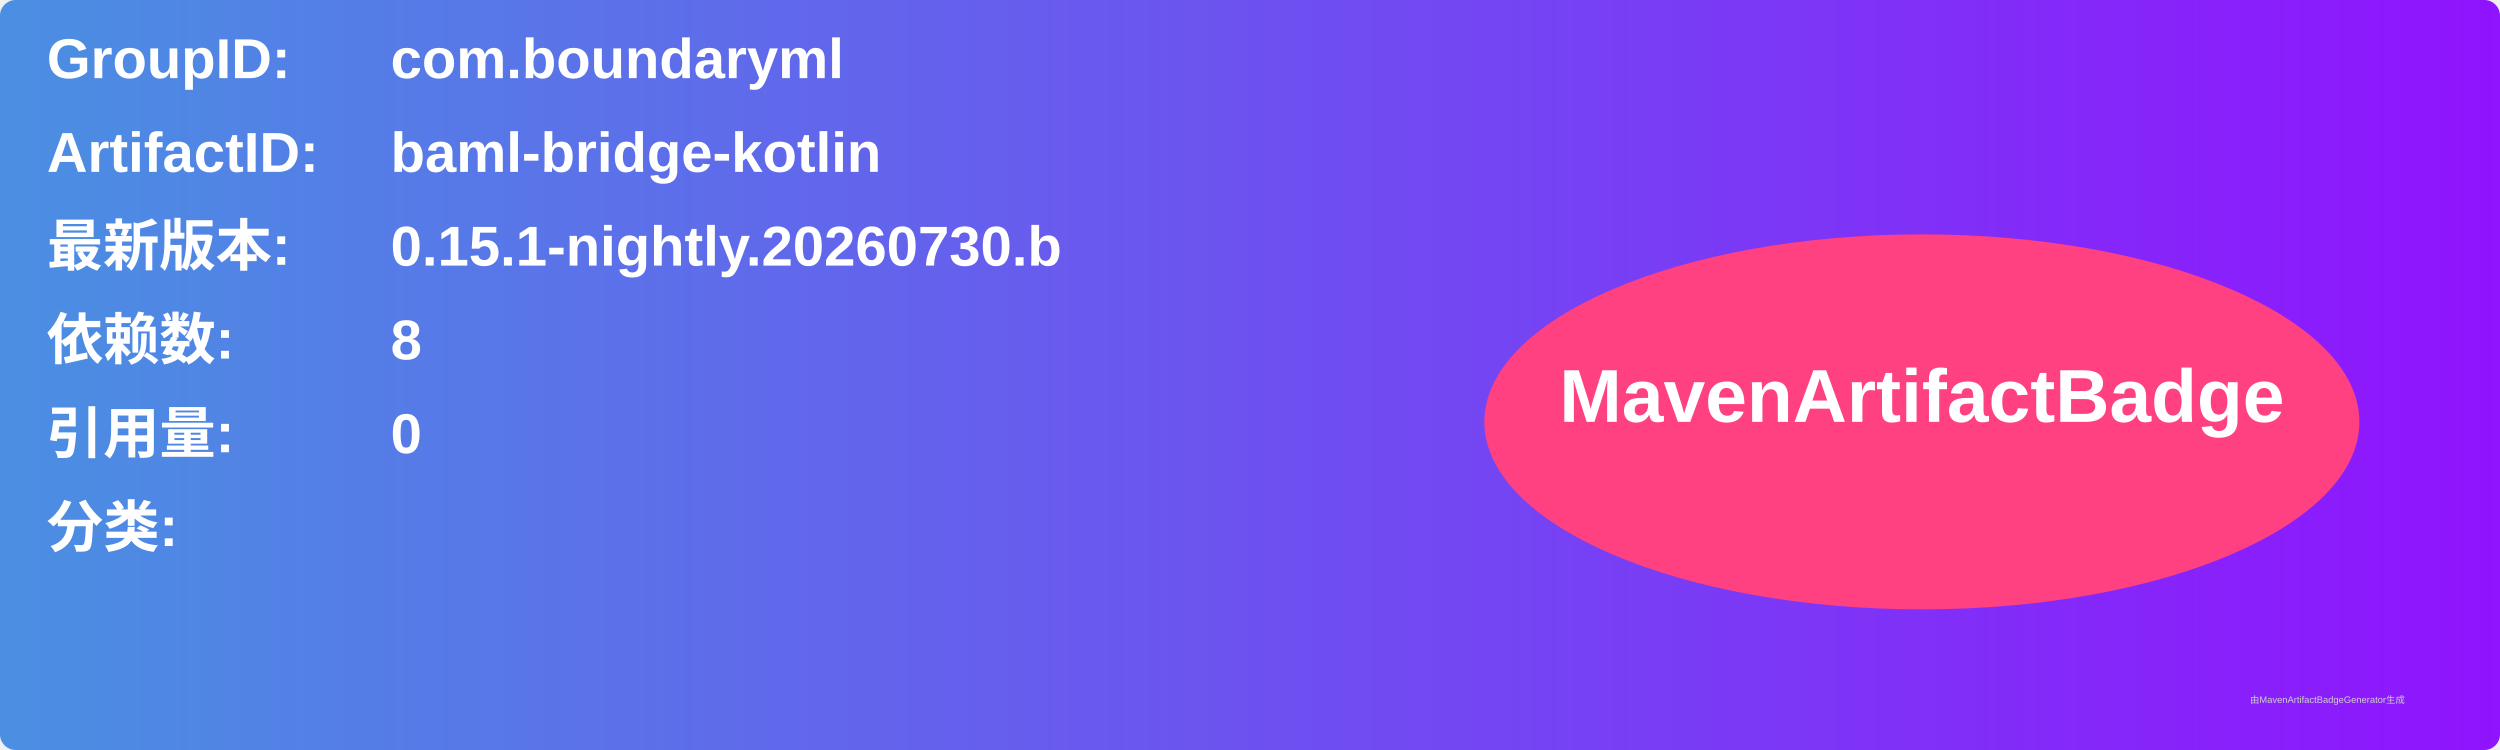
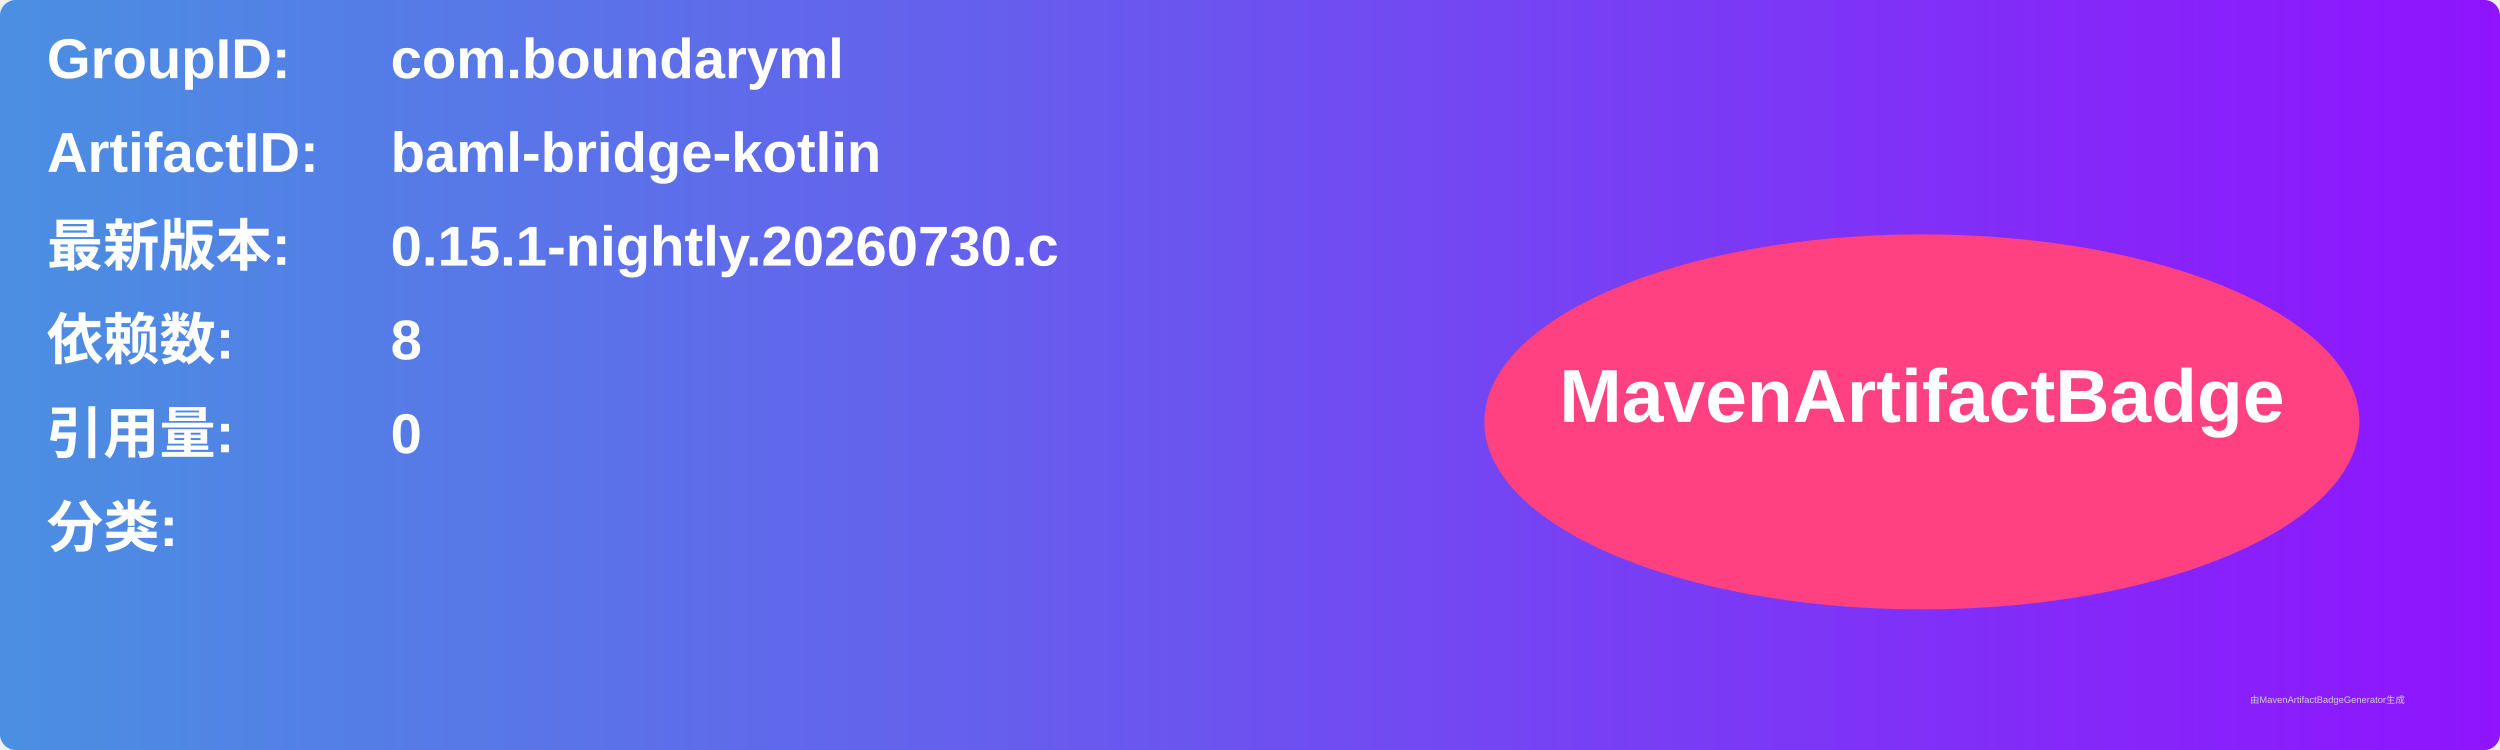
<svg xmlns="http://www.w3.org/2000/svg" width="800" height="240" viewBox="0 0 800 240">
  <linearGradient id="grad" x1="0%" y1="0%" x2="100%" y2="0%">
    <stop offset="0%" stop-color="#4a90e2" />
    <stop offset="100%" stop-color="#9013fe" />
  </linearGradient>
  <rect width="100%" height="100%" rx="5" ry="5" fill="url(#grad)" />
  <g transform="translate(15, 15)">
    <text x="0" y="10" font-family="Arial" font-size="18" fill="white" font-weight="bold" width="260">GroupID:</text>
    <text x="110" y="10" font-family="Arial" font-size="18" fill="white" font-weight="bold" width="460">com.boundaryml</text>
    <text x="0" y="40" font-family="Arial" font-size="18" fill="white" font-weight="bold" width="260">ArtifactID:</text>
    <text x="110" y="40" font-family="Arial" font-size="18" fill="white" font-weight="bold" width="460">baml-bridge-kotlin</text>
    <text x="0" y="70" font-family="Arial" font-size="18" fill="white" font-weight="bold">最新版本:</text>
    <text x="110" y="70" font-family="Arial" font-size="18" fill="white" font-weight="bold">
-       <tspan font-weight="bold">0.15.1-nightly.20260730.b</tspan>
+       <tspan font-weight="bold">0.15.1-nightly.20260730.c</tspan>
    </text>
    <text x="0" y="100" font-family="Arial" font-size="18" fill="white" font-weight="bold">依赖数: </text>
    <text x="110" y="100" font-family="Arial" font-size="18" fill="white">
      <tspan font-weight="bold">8</tspan>
    </text>
    <text x="0" y="130" font-family="Arial" font-size="18" fill="white" font-weight="bold">引用量: </text>
    <text x="110" y="130" font-family="Arial" font-size="18" fill="white">
      <tspan font-weight="bold">0</tspan>
    </text>
    <text x="0" y="160" font-family="Arial" font-size="18" fill="white" font-weight="bold">分类:</text>
    <text x="10" y="190" font-family="Arial" font-size="10" fill="white">
      <tspan font-weight="bold" />
    </text>
    <ellipse cx="600" cy="120" rx="140" ry="60" fill="#ff4081" />
    <text x="600" y="120" text-anchor="middle" font-family="Arial" font-size="24" fill="white" font-weight="bold">MavenArtifactBadge</text>
  </g>
  <text x="720" y="225" font-family="Arial" font-size="3" fill="#d0d0d0">由MavenArtifactBadgeGenerator生成</text>
</svg>
